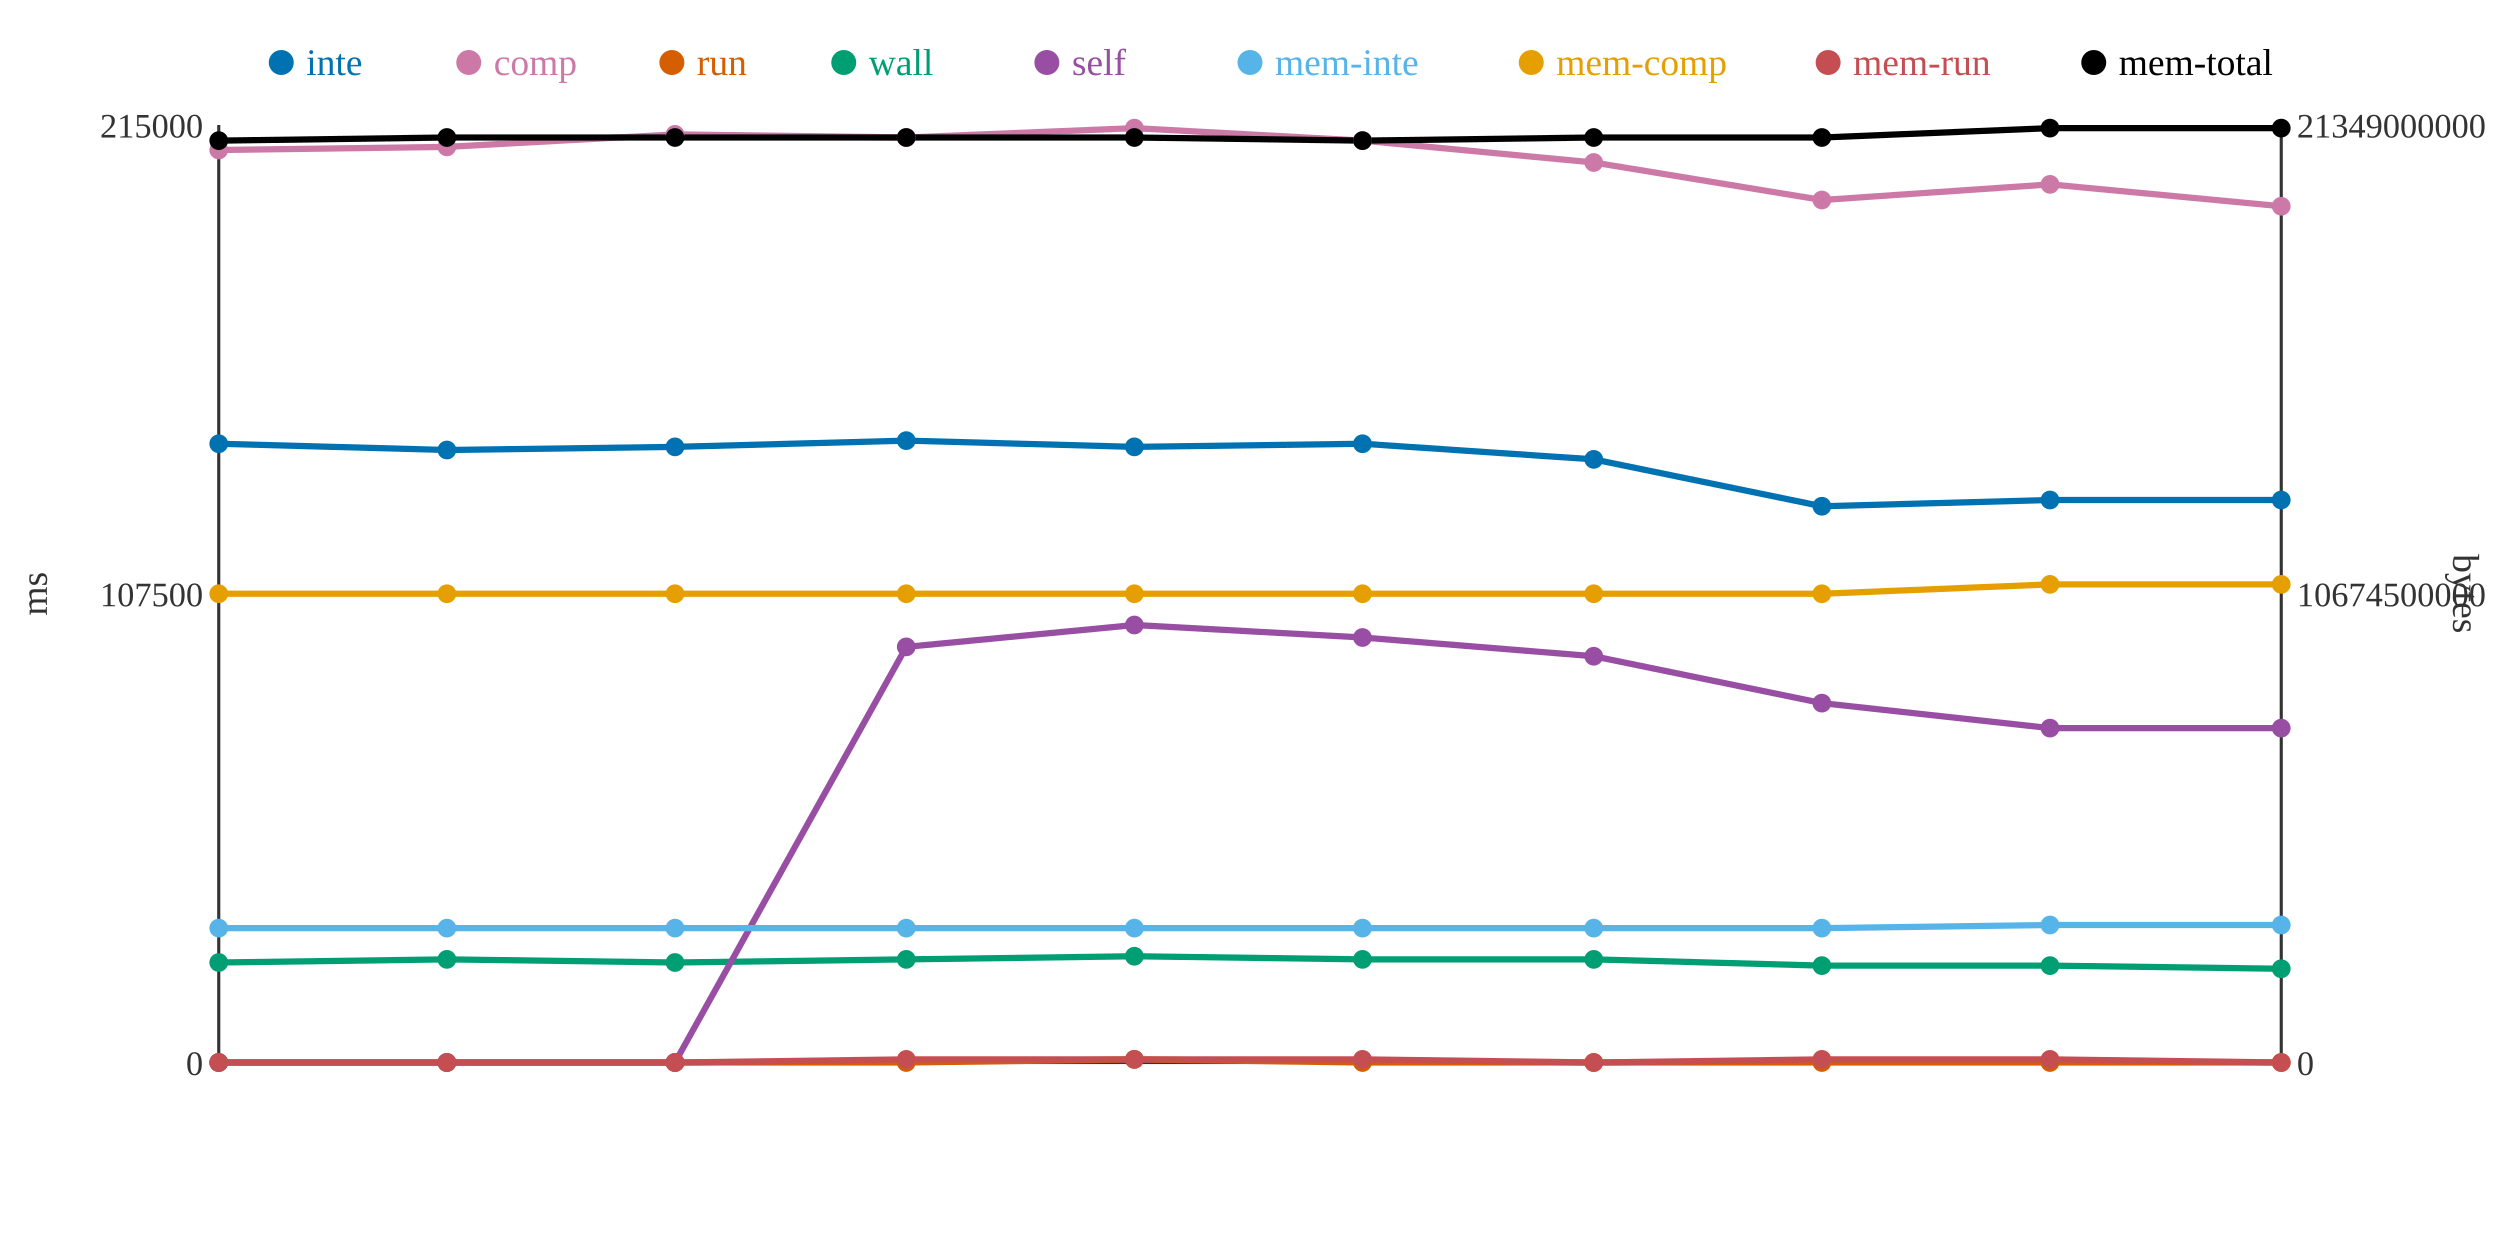
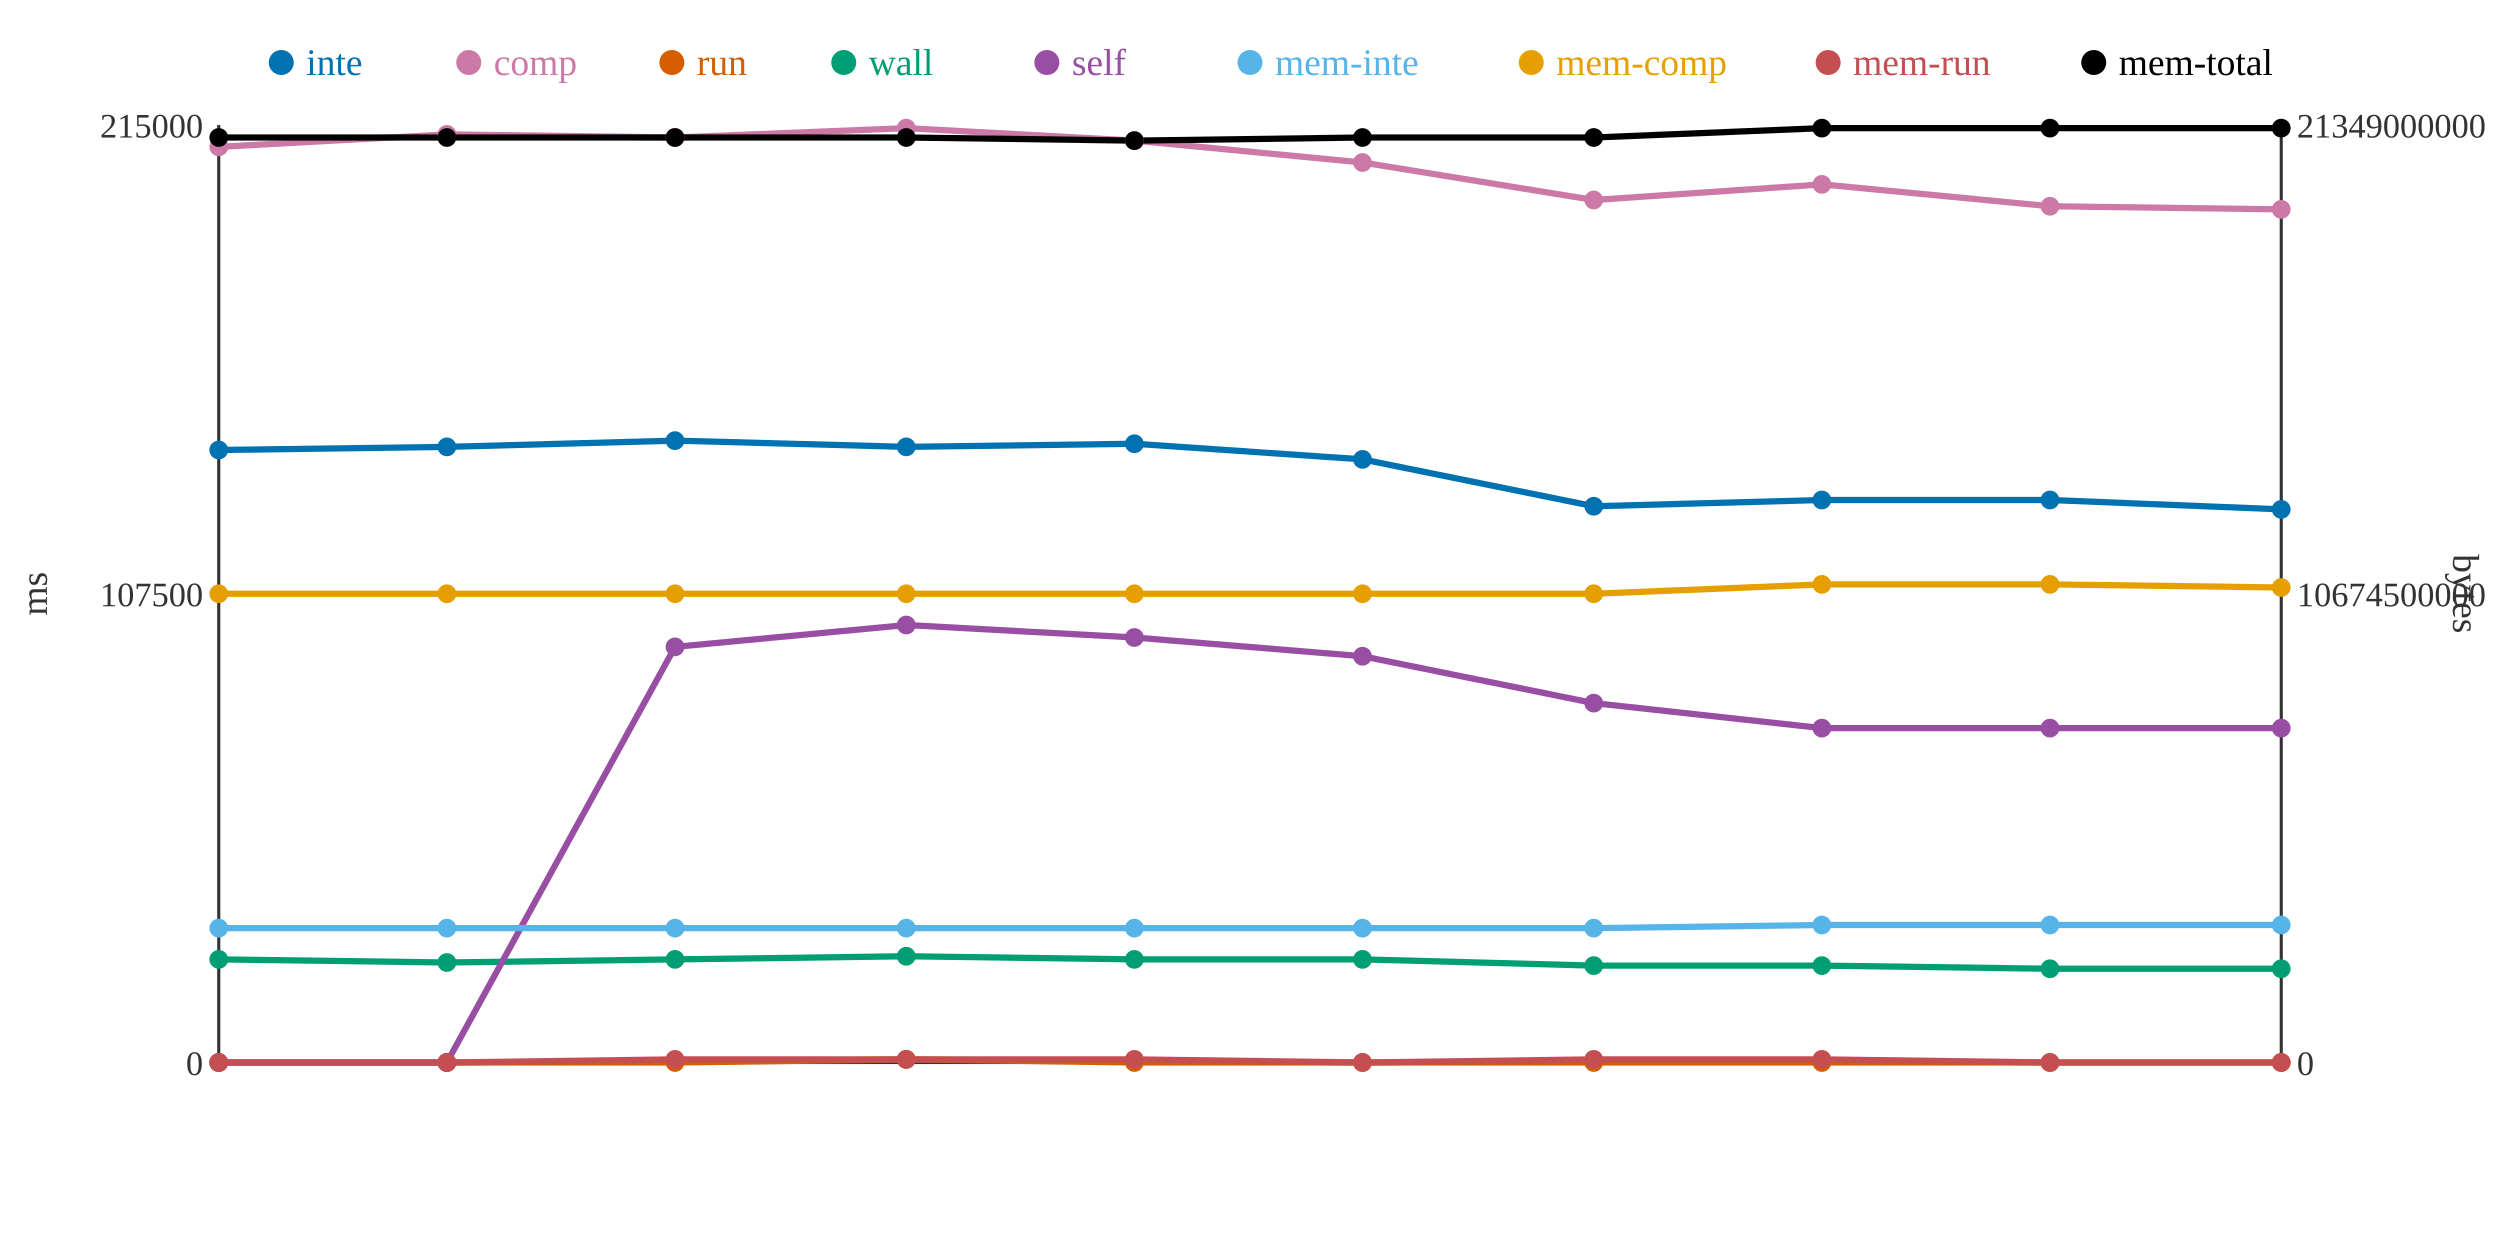
<svg xmlns="http://www.w3.org/2000/svg" width="800" height="400">
  <rect width="800" height="400" fill="white" />
  <line x1="70" y1="40" x2="70" y2="340" stroke="#333" stroke-width="1" />
  <line x1="70" y1="340" x2="730" y2="340" stroke="#333" stroke-width="1" />
  <line x1="730" y1="40" x2="730" y2="340" stroke="#333" stroke-width="1" />
  <text x="65" y="344" text-anchor="end" font-size="11" fill="#333">0</text>
  <text x="65" y="194" text-anchor="end" font-size="11" fill="#333">107500</text>
  <text x="65" y="44" text-anchor="end" font-size="11" fill="#333">215000</text>
  <text x="15" y="190" text-anchor="middle" font-size="12" fill="#333" transform="rotate(-90 15 190)">ms</text>
  <text x="735" y="344" text-anchor="start" font-size="11" fill="#333">0</text>
  <text x="735" y="194" text-anchor="start" font-size="11" fill="#333">10674500000</text>
  <text x="735" y="44" text-anchor="start" font-size="11" fill="#333">21349000000</text>
  <text x="785" y="190" text-anchor="middle" font-size="12" fill="#333" transform="rotate(90 785 190)">bytes</text>
-   <polyline points="70,142 143,144 216,143 290,141 363,143 436,142 510,147 583,162 656,160 730,160" fill="none" stroke="#0072B2" stroke-width="2" />
-   <polyline points="70,48 143,47 216,43 290,44 363,41 436,45 510,52 583,64 656,59 730,66" fill="none" stroke="#CC79A7" stroke-width="2" />
-   <polyline points="70,340 143,340 216,340 290,340 363,339 436,340 510,340 583,340 656,340 730,340" fill="none" stroke="#D55E00" stroke-width="2" />
-   <polyline points="70,308 143,307 216,308 290,307 363,306 436,307 510,307 583,309 656,309 730,310" fill="none" stroke="#009E73" stroke-width="2" />
-   <polyline points="70,340 143,340 216,340 290,207 363,200 436,204 510,210 583,225 656,233 730,233" fill="none" stroke="#984EA3" stroke-width="2" />
-   <polyline points="70,297 143,297 216,297 290,297 363,297 436,297 510,297 583,297 656,296 730,296" fill="none" stroke="#56B4E9" stroke-width="2" />
-   <polyline points="70,190 143,190 216,190 290,190 363,190 436,190 510,190 583,190 656,187 730,187" fill="none" stroke="#E69F00" stroke-width="2" />
-   <polyline points="70,340 143,340 216,340 290,339 363,339 436,339 510,340 583,339 656,339 730,340" fill="none" stroke="#C44E52" stroke-width="2" />
-   <polyline points="70,45 143,44 216,44 290,44 363,44 436,45 510,44 583,44 656,41 730,41" fill="none" stroke="#000000" stroke-width="2" />
-   <circle cx="70" cy="142" r="3" fill="#0072B2" />
-   <circle cx="70" cy="48" r="3" fill="#CC79A7" />
+   <polyline points="70,144 143,143 216,141 290,143 363,142 436,147 510,162 583,160 656,160 730,163" fill="none" stroke="#0072B2" stroke-width="2" />
+   <polyline points="70,47 143,43 216,44 290,41 363,45 436,52 510,64 583,59 656,66 730,67" fill="none" stroke="#CC79A7" stroke-width="2" />
+   <polyline points="70,340 143,340 216,340 290,339 363,340 436,340 510,340 583,340 656,340 730,340" fill="none" stroke="#D55E00" stroke-width="2" />
+   <polyline points="70,307 143,308 216,307 290,306 363,307 436,307 510,309 583,309 656,310 730,310" fill="none" stroke="#009E73" stroke-width="2" />
+   <polyline points="70,340 143,340 216,207 290,200 363,204 436,210 510,225 583,233 656,233 730,233" fill="none" stroke="#984EA3" stroke-width="2" />
+   <polyline points="70,297 143,297 216,297 290,297 363,297 436,297 510,297 583,296 656,296 730,296" fill="none" stroke="#56B4E9" stroke-width="2" />
+   <polyline points="70,190 143,190 216,190 290,190 363,190 436,190 510,190 583,187 656,187 730,188" fill="none" stroke="#E69F00" stroke-width="2" />
+   <polyline points="70,340 143,340 216,339 290,339 363,339 436,340 510,339 583,339 656,340 730,340" fill="none" stroke="#C44E52" stroke-width="2" />
+   <polyline points="70,44 143,44 216,44 290,44 363,45 436,44 510,44 583,41 656,41 730,41" fill="none" stroke="#000000" stroke-width="2" />
+   <circle cx="70" cy="144" r="3" fill="#0072B2" />
+   <circle cx="70" cy="47" r="3" fill="#CC79A7" />
  <circle cx="70" cy="340" r="3" fill="#D55E00" />
-   <circle cx="70" cy="308" r="3" fill="#009E73" />
+   <circle cx="70" cy="307" r="3" fill="#009E73" />
  <circle cx="70" cy="340" r="3" fill="#984EA3" />
  <circle cx="70" cy="297" r="3" fill="#56B4E9" />
  <circle cx="70" cy="190" r="3" fill="#E69F00" />
  <circle cx="70" cy="340" r="3" fill="#C44E52" />
-   <circle cx="70" cy="45" r="3" fill="#000000" />
-   <circle cx="143" cy="144" r="3" fill="#0072B2" />
-   <circle cx="143" cy="47" r="3" fill="#CC79A7" />
+   <circle cx="70" cy="44" r="3" fill="#000000" />
+   <circle cx="143" cy="143" r="3" fill="#0072B2" />
+   <circle cx="143" cy="43" r="3" fill="#CC79A7" />
  <circle cx="143" cy="340" r="3" fill="#D55E00" />
-   <circle cx="143" cy="307" r="3" fill="#009E73" />
+   <circle cx="143" cy="308" r="3" fill="#009E73" />
  <circle cx="143" cy="340" r="3" fill="#984EA3" />
  <circle cx="143" cy="297" r="3" fill="#56B4E9" />
  <circle cx="143" cy="190" r="3" fill="#E69F00" />
  <circle cx="143" cy="340" r="3" fill="#C44E52" />
  <circle cx="143" cy="44" r="3" fill="#000000" />
-   <circle cx="216" cy="143" r="3" fill="#0072B2" />
-   <circle cx="216" cy="43" r="3" fill="#CC79A7" />
+   <circle cx="216" cy="141" r="3" fill="#0072B2" />
+   <circle cx="216" cy="44" r="3" fill="#CC79A7" />
  <circle cx="216" cy="340" r="3" fill="#D55E00" />
-   <circle cx="216" cy="308" r="3" fill="#009E73" />
-   <circle cx="216" cy="340" r="3" fill="#984EA3" />
+   <circle cx="216" cy="307" r="3" fill="#009E73" />
+   <circle cx="216" cy="207" r="3" fill="#984EA3" />
  <circle cx="216" cy="297" r="3" fill="#56B4E9" />
  <circle cx="216" cy="190" r="3" fill="#E69F00" />
-   <circle cx="216" cy="340" r="3" fill="#C44E52" />
+   <circle cx="216" cy="339" r="3" fill="#C44E52" />
  <circle cx="216" cy="44" r="3" fill="#000000" />
-   <circle cx="290" cy="141" r="3" fill="#0072B2" />
-   <circle cx="290" cy="44" r="3" fill="#CC79A7" />
-   <circle cx="290" cy="340" r="3" fill="#D55E00" />
-   <circle cx="290" cy="307" r="3" fill="#009E73" />
-   <circle cx="290" cy="207" r="3" fill="#984EA3" />
+   <circle cx="290" cy="143" r="3" fill="#0072B2" />
+   <circle cx="290" cy="41" r="3" fill="#CC79A7" />
+   <circle cx="290" cy="339" r="3" fill="#D55E00" />
+   <circle cx="290" cy="306" r="3" fill="#009E73" />
+   <circle cx="290" cy="200" r="3" fill="#984EA3" />
  <circle cx="290" cy="297" r="3" fill="#56B4E9" />
  <circle cx="290" cy="190" r="3" fill="#E69F00" />
  <circle cx="290" cy="339" r="3" fill="#C44E52" />
  <circle cx="290" cy="44" r="3" fill="#000000" />
-   <circle cx="363" cy="143" r="3" fill="#0072B2" />
-   <circle cx="363" cy="41" r="3" fill="#CC79A7" />
-   <circle cx="363" cy="339" r="3" fill="#D55E00" />
-   <circle cx="363" cy="306" r="3" fill="#009E73" />
-   <circle cx="363" cy="200" r="3" fill="#984EA3" />
+   <circle cx="363" cy="142" r="3" fill="#0072B2" />
+   <circle cx="363" cy="45" r="3" fill="#CC79A7" />
+   <circle cx="363" cy="340" r="3" fill="#D55E00" />
+   <circle cx="363" cy="307" r="3" fill="#009E73" />
+   <circle cx="363" cy="204" r="3" fill="#984EA3" />
  <circle cx="363" cy="297" r="3" fill="#56B4E9" />
  <circle cx="363" cy="190" r="3" fill="#E69F00" />
  <circle cx="363" cy="339" r="3" fill="#C44E52" />
-   <circle cx="363" cy="44" r="3" fill="#000000" />
-   <circle cx="436" cy="142" r="3" fill="#0072B2" />
-   <circle cx="436" cy="45" r="3" fill="#CC79A7" />
+   <circle cx="363" cy="45" r="3" fill="#000000" />
+   <circle cx="436" cy="147" r="3" fill="#0072B2" />
+   <circle cx="436" cy="52" r="3" fill="#CC79A7" />
  <circle cx="436" cy="340" r="3" fill="#D55E00" />
  <circle cx="436" cy="307" r="3" fill="#009E73" />
-   <circle cx="436" cy="204" r="3" fill="#984EA3" />
+   <circle cx="436" cy="210" r="3" fill="#984EA3" />
  <circle cx="436" cy="297" r="3" fill="#56B4E9" />
  <circle cx="436" cy="190" r="3" fill="#E69F00" />
-   <circle cx="436" cy="339" r="3" fill="#C44E52" />
-   <circle cx="436" cy="45" r="3" fill="#000000" />
-   <circle cx="510" cy="147" r="3" fill="#0072B2" />
-   <circle cx="510" cy="52" r="3" fill="#CC79A7" />
+   <circle cx="436" cy="340" r="3" fill="#C44E52" />
+   <circle cx="436" cy="44" r="3" fill="#000000" />
+   <circle cx="510" cy="162" r="3" fill="#0072B2" />
+   <circle cx="510" cy="64" r="3" fill="#CC79A7" />
  <circle cx="510" cy="340" r="3" fill="#D55E00" />
-   <circle cx="510" cy="307" r="3" fill="#009E73" />
-   <circle cx="510" cy="210" r="3" fill="#984EA3" />
+   <circle cx="510" cy="309" r="3" fill="#009E73" />
+   <circle cx="510" cy="225" r="3" fill="#984EA3" />
  <circle cx="510" cy="297" r="3" fill="#56B4E9" />
  <circle cx="510" cy="190" r="3" fill="#E69F00" />
-   <circle cx="510" cy="340" r="3" fill="#C44E52" />
+   <circle cx="510" cy="339" r="3" fill="#C44E52" />
  <circle cx="510" cy="44" r="3" fill="#000000" />
-   <circle cx="583" cy="162" r="3" fill="#0072B2" />
-   <circle cx="583" cy="64" r="3" fill="#CC79A7" />
+   <circle cx="583" cy="160" r="3" fill="#0072B2" />
+   <circle cx="583" cy="59" r="3" fill="#CC79A7" />
  <circle cx="583" cy="340" r="3" fill="#D55E00" />
  <circle cx="583" cy="309" r="3" fill="#009E73" />
-   <circle cx="583" cy="225" r="3" fill="#984EA3" />
-   <circle cx="583" cy="297" r="3" fill="#56B4E9" />
-   <circle cx="583" cy="190" r="3" fill="#E69F00" />
+   <circle cx="583" cy="233" r="3" fill="#984EA3" />
+   <circle cx="583" cy="296" r="3" fill="#56B4E9" />
+   <circle cx="583" cy="187" r="3" fill="#E69F00" />
  <circle cx="583" cy="339" r="3" fill="#C44E52" />
-   <circle cx="583" cy="44" r="3" fill="#000000" />
+   <circle cx="583" cy="41" r="3" fill="#000000" />
  <circle cx="656" cy="160" r="3" fill="#0072B2" />
-   <circle cx="656" cy="59" r="3" fill="#CC79A7" />
+   <circle cx="656" cy="66" r="3" fill="#CC79A7" />
  <circle cx="656" cy="340" r="3" fill="#D55E00" />
-   <circle cx="656" cy="309" r="3" fill="#009E73" />
+   <circle cx="656" cy="310" r="3" fill="#009E73" />
  <circle cx="656" cy="233" r="3" fill="#984EA3" />
  <circle cx="656" cy="296" r="3" fill="#56B4E9" />
  <circle cx="656" cy="187" r="3" fill="#E69F00" />
-   <circle cx="656" cy="339" r="3" fill="#C44E52" />
+   <circle cx="656" cy="340" r="3" fill="#C44E52" />
  <circle cx="656" cy="41" r="3" fill="#000000" />
-   <circle cx="730" cy="160" r="3" fill="#0072B2" />
-   <circle cx="730" cy="66" r="3" fill="#CC79A7" />
+   <circle cx="730" cy="163" r="3" fill="#0072B2" />
+   <circle cx="730" cy="67" r="3" fill="#CC79A7" />
  <circle cx="730" cy="340" r="3" fill="#D55E00" />
  <circle cx="730" cy="310" r="3" fill="#009E73" />
  <circle cx="730" cy="233" r="3" fill="#984EA3" />
  <circle cx="730" cy="296" r="3" fill="#56B4E9" />
-   <circle cx="730" cy="187" r="3" fill="#E69F00" />
+   <circle cx="730" cy="188" r="3" fill="#E69F00" />
  <circle cx="730" cy="340" r="3" fill="#C44E52" />
  <circle cx="730" cy="41" r="3" fill="#000000" />
  <circle cx="90" cy="20" r="4" fill="#0072B2" />
  <text x="98" y="24" text-anchor="start" font-size="12" fill="#0072B2">inte</text>
  <circle cx="150" cy="20" r="4" fill="#CC79A7" />
  <text x="158" y="24" text-anchor="start" font-size="12" fill="#CC79A7">comp</text>
  <circle cx="215" cy="20" r="4" fill="#D55E00" />
  <text x="223" y="24" text-anchor="start" font-size="12" fill="#D55E00">run</text>
  <circle cx="270" cy="20" r="4" fill="#009E73" />
  <text x="278" y="24" text-anchor="start" font-size="12" fill="#009E73">wall</text>
  <circle cx="335" cy="20" r="4" fill="#984EA3" />
  <text x="343" y="24" text-anchor="start" font-size="12" fill="#984EA3">self</text>
  <circle cx="400" cy="20" r="4" fill="#56B4E9" />
  <text x="408" y="24" text-anchor="start" font-size="12" fill="#56B4E9">mem-inte</text>
  <circle cx="490" cy="20" r="4" fill="#E69F00" />
  <text x="498" y="24" text-anchor="start" font-size="12" fill="#E69F00">mem-comp</text>
  <circle cx="585" cy="20" r="4" fill="#C44E52" />
  <text x="593" y="24" text-anchor="start" font-size="12" fill="#C44E52">mem-run</text>
  <circle cx="670" cy="20" r="4" fill="#000000" />
  <text x="678" y="24" text-anchor="start" font-size="12" fill="#000000">mem-total</text>
</svg>
